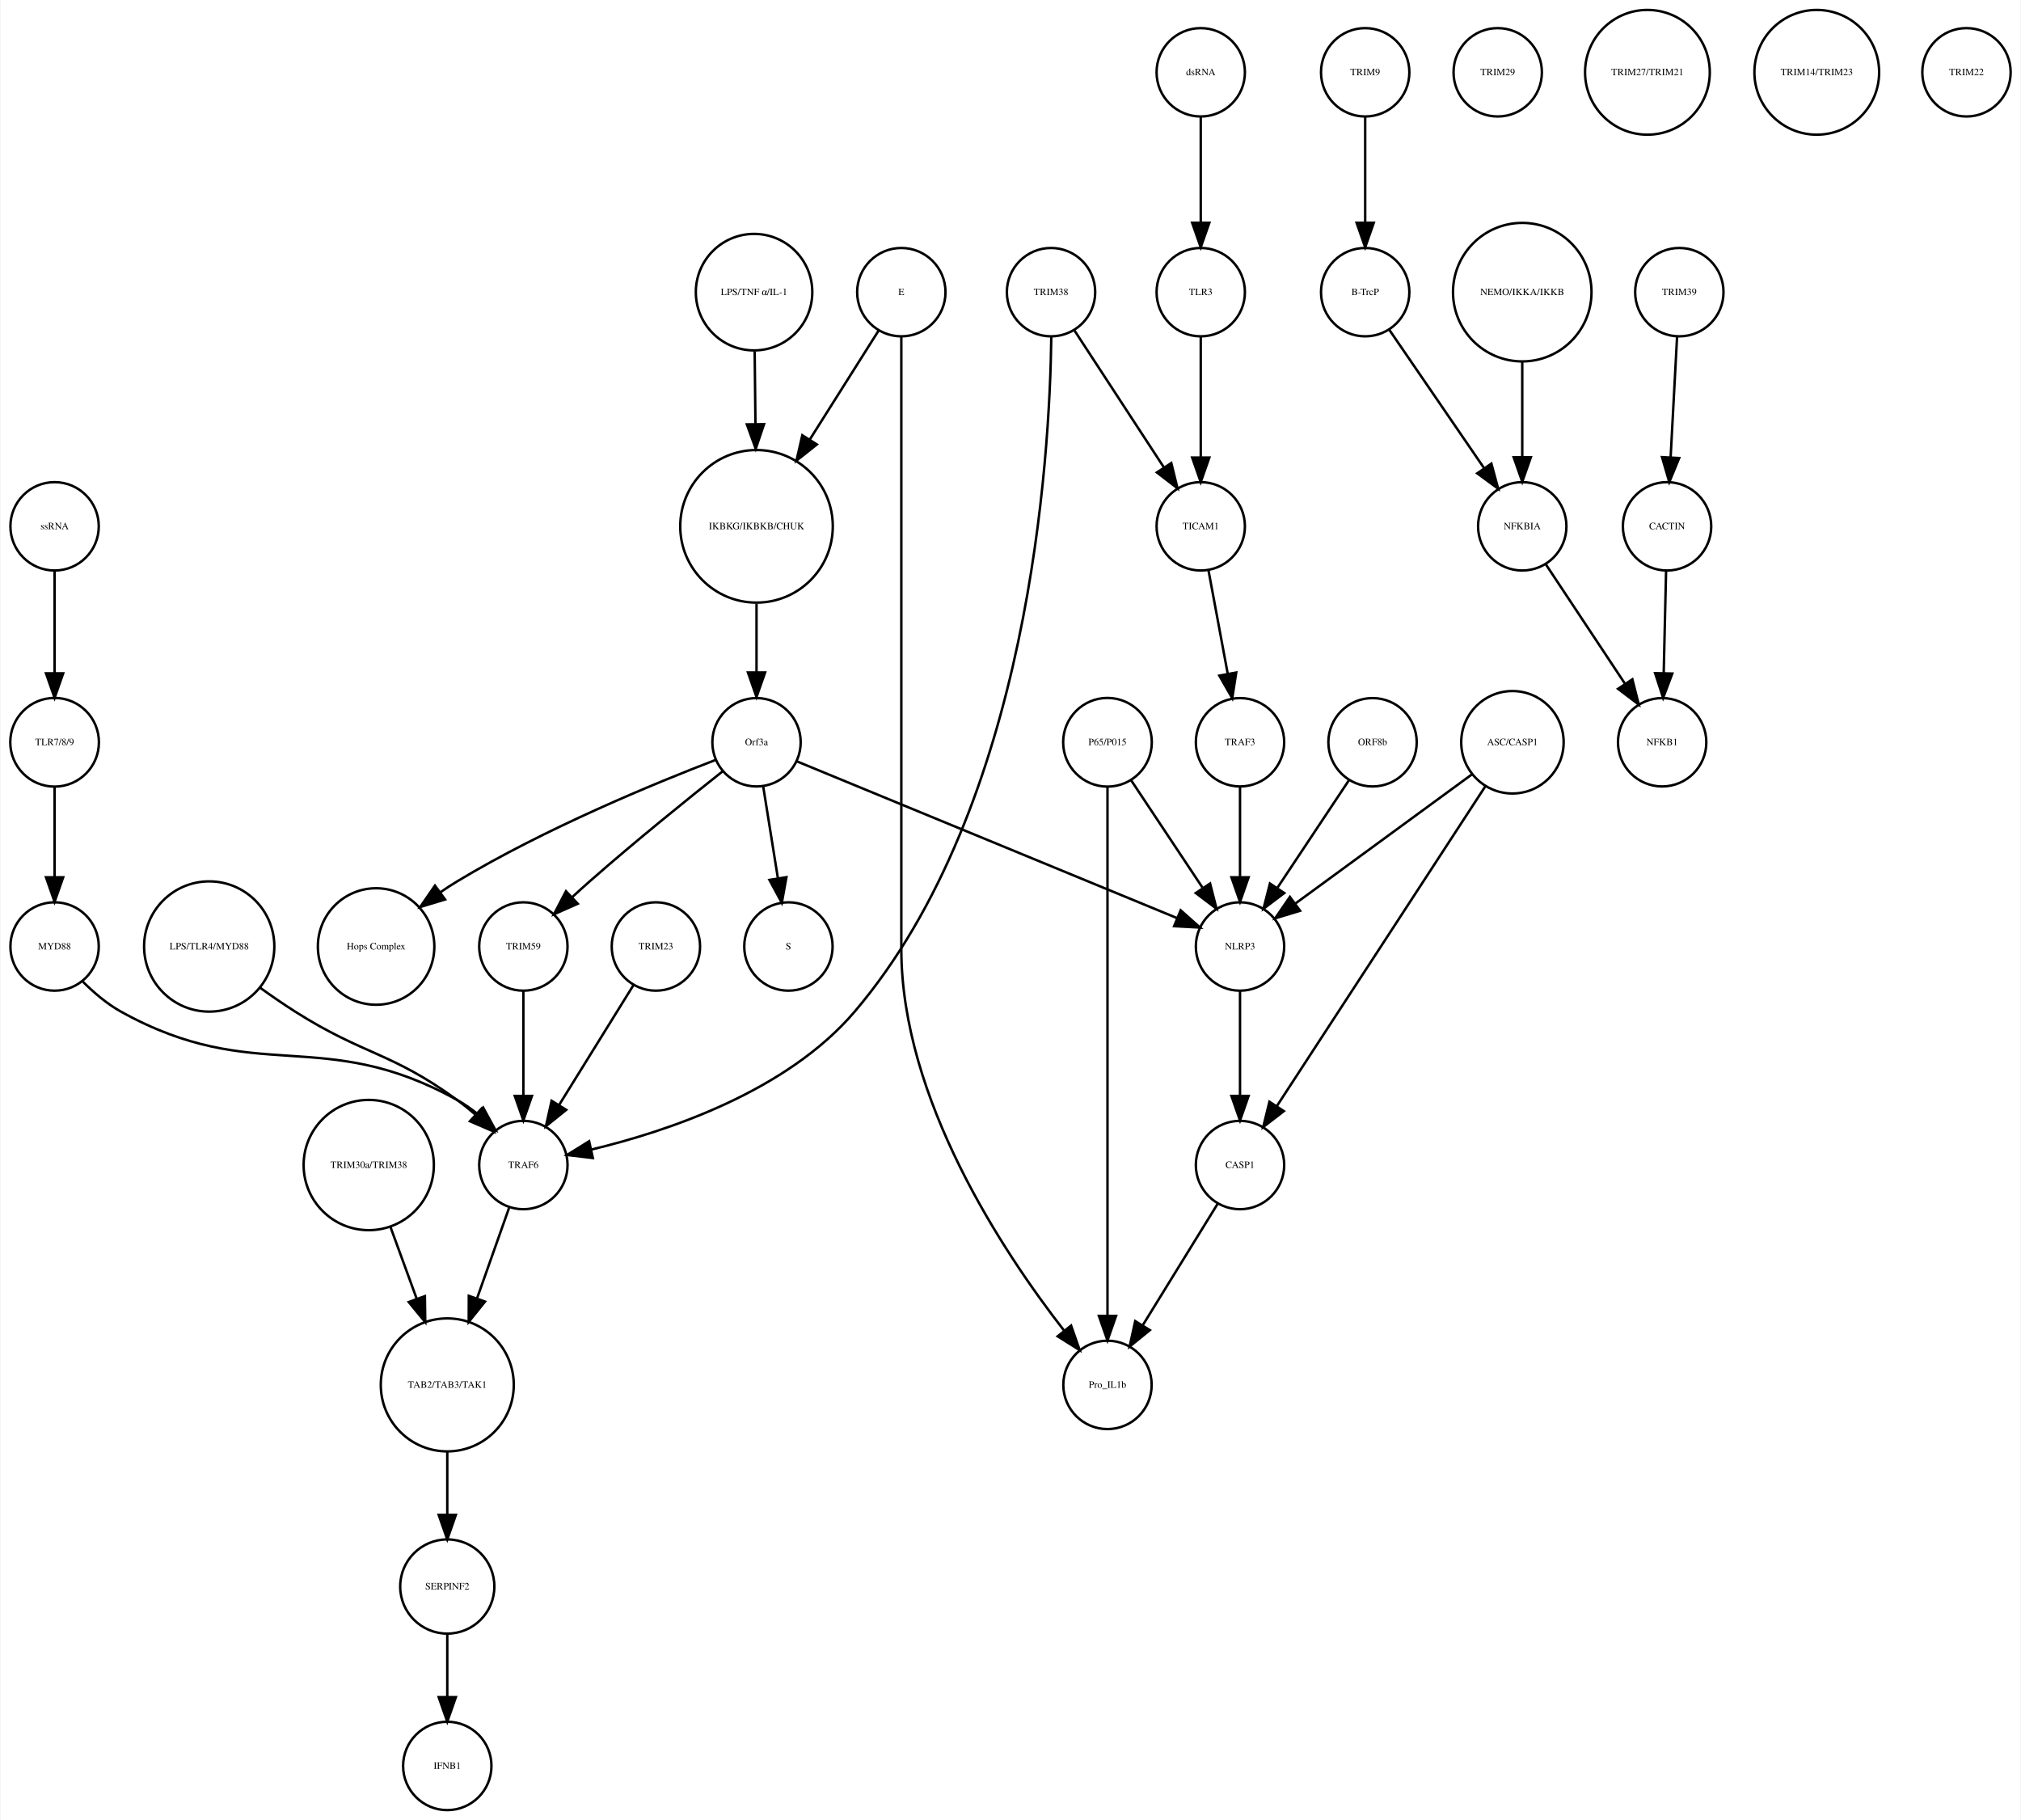
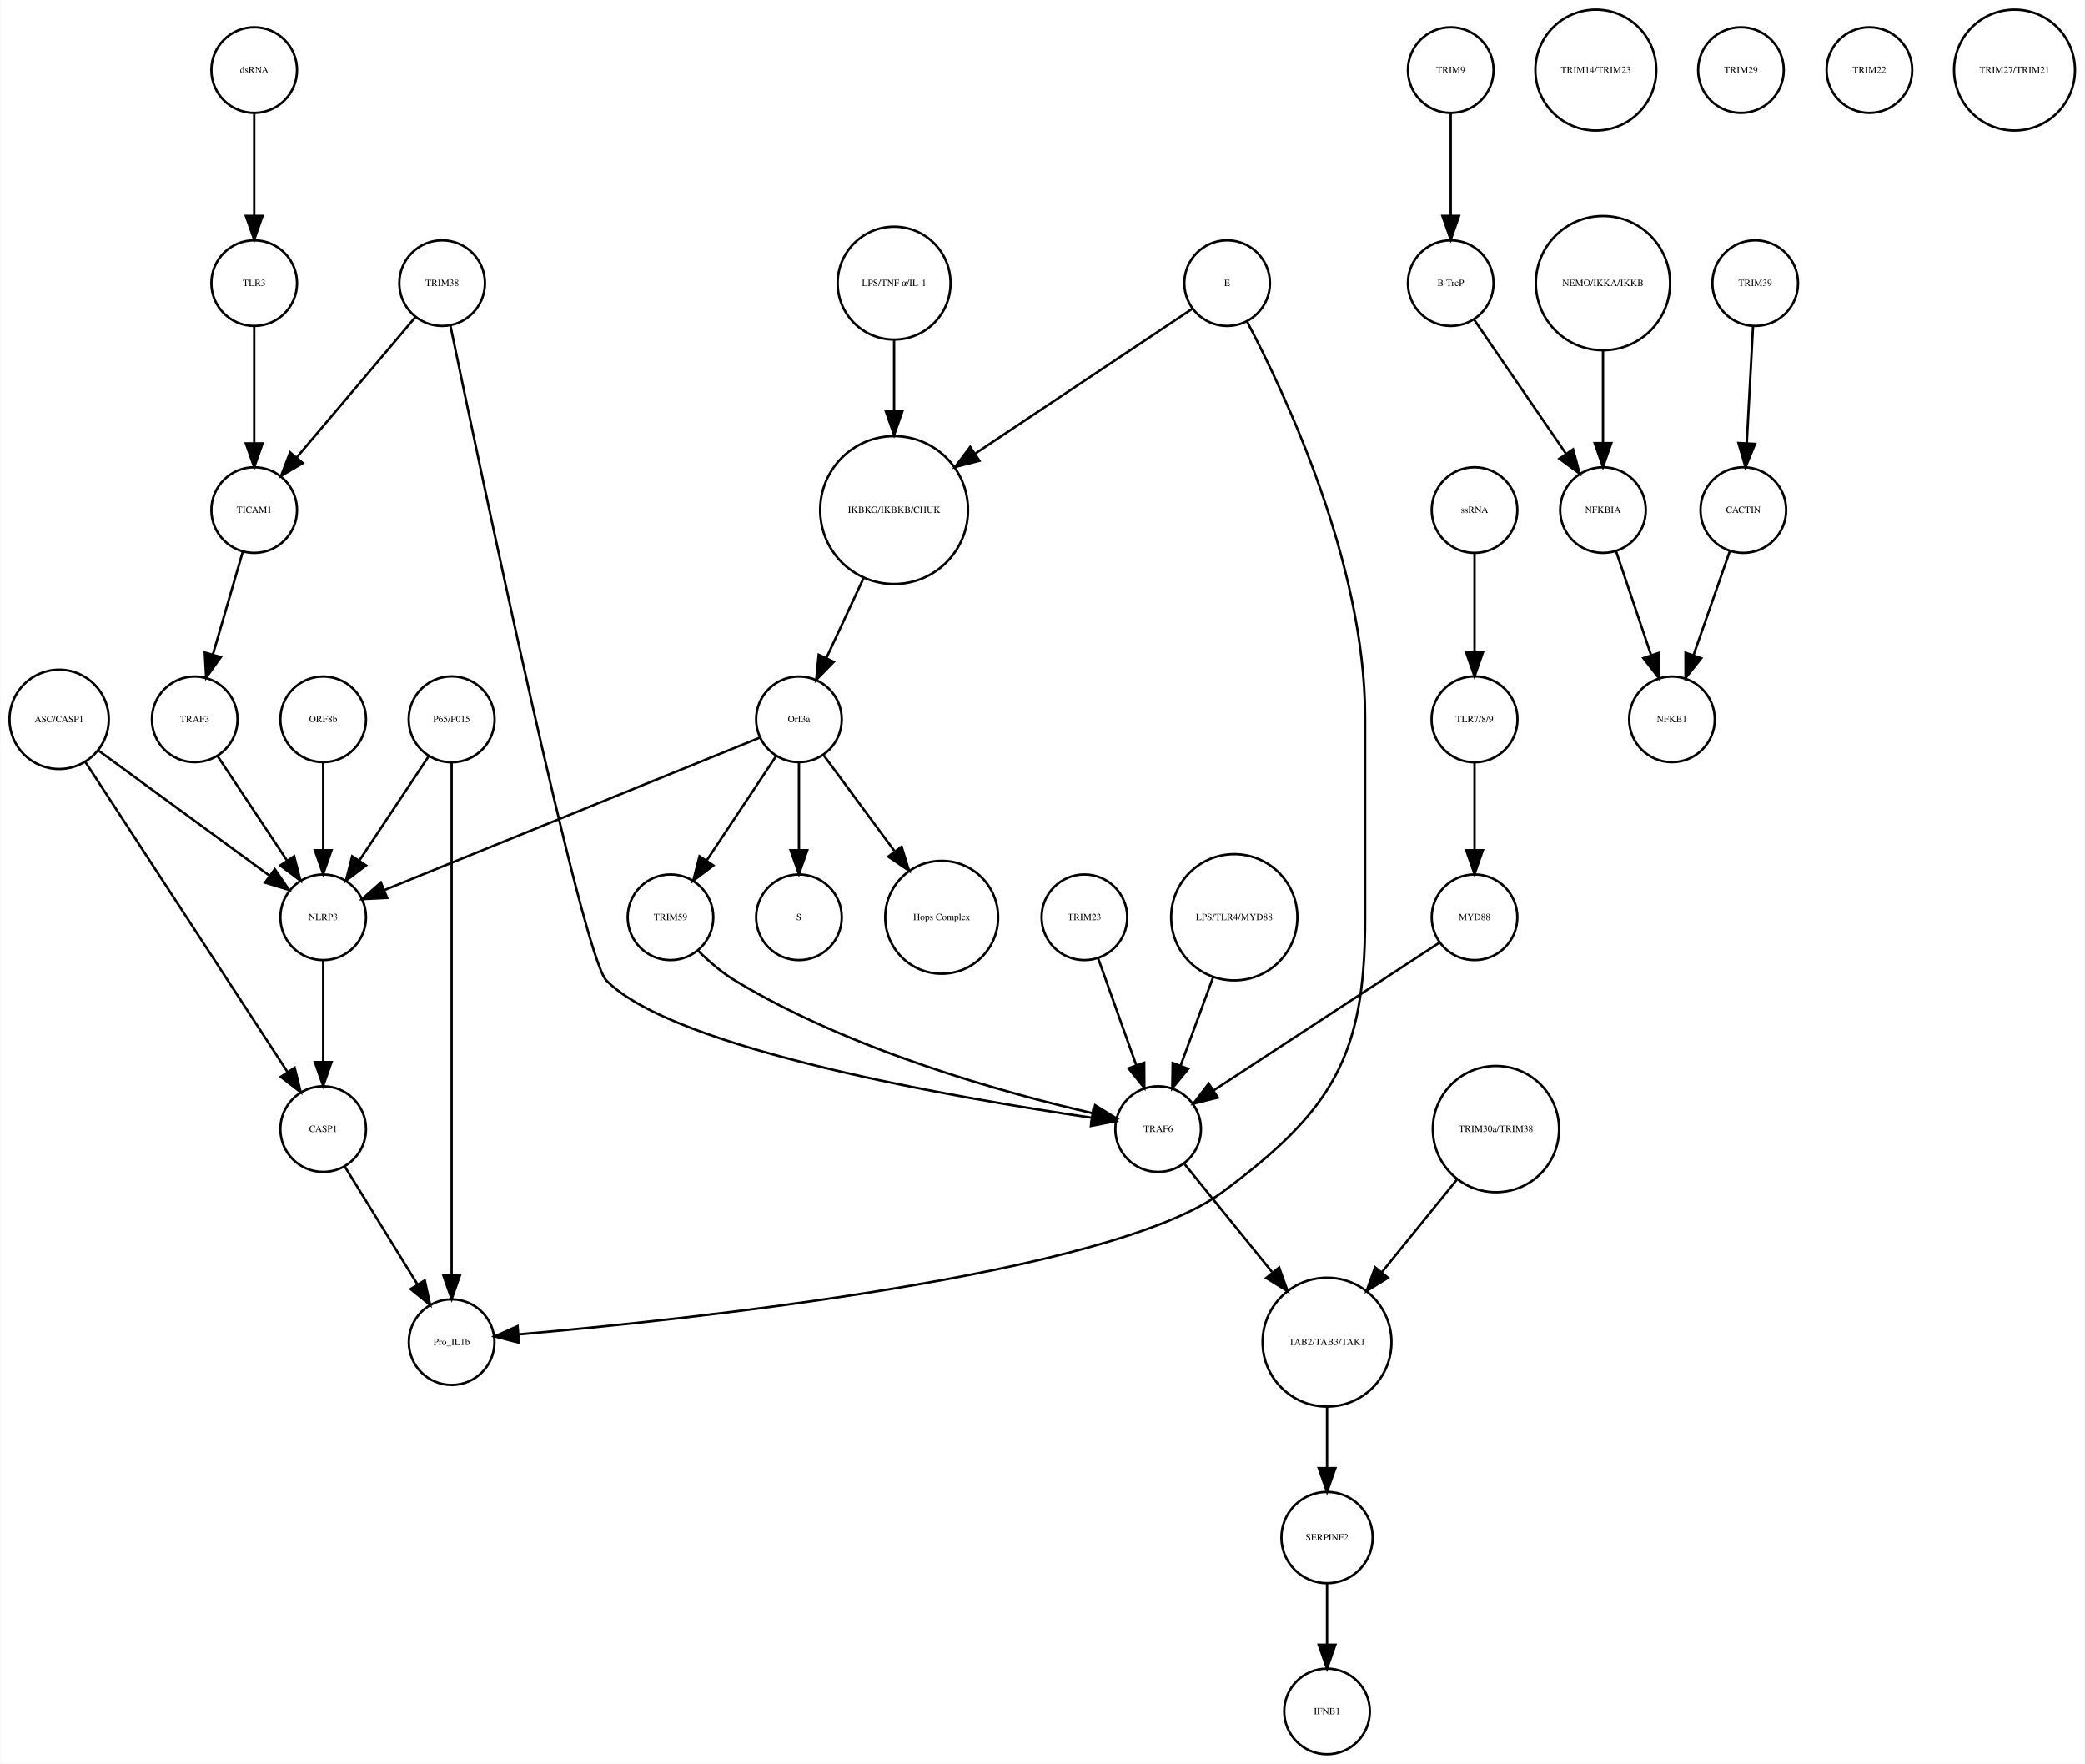
- <svg xmlns="http://www.w3.org/2000/svg" width="823pt" height="741pt" viewBox="0.00 0.00 823.03 741.41">
+ <svg xmlns="http://www.w3.org/2000/svg" width="876pt" height="741pt" viewBox="0.00 0.00 876.14 741.41">
  <g id="graph0" class="graph" transform="scale(1 1) rotate(0) translate(4 737.415)">
-     <polygon fill="white" stroke="none" points="-4,4 -4,-737.415 819.031,-737.415 819.031,4 -4,4" />
+     <polygon fill="white" stroke="none" points="-4,4 -4,-737.415 872.139,-737.415 872.139,4 -4,4" />
    <g id="node1" class="node">
-       <ellipse fill="none" stroke="black" cx="304.031" cy="-522.999" rx="31.08" ry="31.08" />
-       <text text-anchor="middle" x="304.031" y="-521.799" font-family="Times,serif" font-size="4.00">IKBKG/IKBKB/CHUK</text>
+       <ellipse fill="none" stroke="black" cx="371.683" cy="-522.999" rx="31.08" ry="31.08" />
+       <text text-anchor="middle" x="371.683" y="-521.799" font-family="Times,serif" font-size="4.00">IKBKG/IKBKB/CHUK</text>
    </g>
    <g id="node2" class="node">
-       <ellipse fill="none" stroke="black" cx="304.031" cy="-435.026" rx="18" ry="18" />
-       <text text-anchor="middle" x="304.031" y="-433.826" font-family="Times,serif" font-size="4.00">Orf3a</text>
+       <ellipse fill="none" stroke="black" cx="331.683" cy="-435.026" rx="18" ry="18" />
+       <text text-anchor="middle" x="331.683" y="-433.826" font-family="Times,serif" font-size="4.00">Orf3a</text>
    </g>
    <g id="edge1" class="edge">
-       <path fill="none" stroke="black" d="M304.031,-491.446C304.031,-482.388 304.031,-472.523 304.031,-463.661" />
-       <polygon fill="black" stroke="black" points="307.531,-463.469 304.031,-453.469 300.531,-463.469 307.531,-463.469" />
+       <path fill="none" stroke="black" d="M358.806,-494.323C353.822,-483.61 348.158,-471.437 343.3,-460.996" />
+       <polygon fill="black" stroke="black" points="346.33,-459.21 338.938,-451.62 339.983,-462.163 346.33,-459.21" />
    </g>
    <g id="node3" class="node">
-       <ellipse fill="none" stroke="black" cx="317.031" cy="-351.827" rx="18" ry="18" />
-       <text text-anchor="middle" x="317.031" y="-350.627" font-family="Times,serif" font-size="4.00">S</text>
+       <ellipse fill="none" stroke="black" cx="331.683" cy="-351.827" rx="18" ry="18" />
+       <text text-anchor="middle" x="331.683" y="-350.627" font-family="Times,serif" font-size="4.00">S</text>
    </g>
    <g id="edge2" class="edge">
-       <path fill="none" stroke="black" d="M306.725,-417.202C308.45,-406.423 310.729,-392.193 312.704,-379.853" />
-       <polygon fill="black" stroke="black" points="316.216,-380.058 314.341,-369.63 309.304,-378.951 316.216,-380.058" />
+       <path fill="none" stroke="black" d="M331.683,-416.806C331.683,-406.148 331.683,-392.23 331.683,-380.097" />
+       <polygon fill="black" stroke="black" points="335.183,-380.022 331.683,-370.022 328.183,-380.022 335.183,-380.022" />
    </g>
    <g id="node9" class="node">
-       <ellipse fill="none" stroke="black" cx="149.031" cy="-351.827" rx="23.73" ry="23.73" />
-       <text text-anchor="middle" x="149.031" y="-350.627" font-family="Times,serif" font-size="4.00">Hops Complex</text>
+       <ellipse fill="none" stroke="black" cx="391.683" cy="-351.827" rx="23.73" ry="23.73" />
+       <text text-anchor="middle" x="391.683" y="-350.627" font-family="Times,serif" font-size="4.00">Hops Complex</text>
    </g>
    <g id="edge3" class="edge">
-       <path fill="none" stroke="black" d="M287.242,-427.79C263.14,-418.525 217.708,-399.884 182.031,-378.343 179.807,-377.001 177.558,-375.533 175.335,-374.002" />
-       <polygon fill="black" stroke="black" points="177.137,-370.984 166.997,-367.913 173.009,-376.637 177.137,-370.984" />
+       <path fill="none" stroke="black" d="M342.134,-419.882C350.287,-408.85 361.85,-393.2 371.756,-379.794" />
+       <polygon fill="black" stroke="black" points="374.846,-381.502 377.974,-371.379 369.216,-377.342 374.846,-381.502" />
+     </g>
+     <g id="node13" class="node">
+       <ellipse fill="none" stroke="black" cx="131.683" cy="-351.827" rx="18" ry="18" />
+       <text text-anchor="middle" x="131.683" y="-350.627" font-family="Times,serif" font-size="4.00">NLRP3</text>
+     </g>
+     <g id="edge5" class="edge">
+       <path fill="none" stroke="black" d="M315.316,-427.381C280.583,-413.28 199.266,-380.265 157.478,-363.3" />
+       <polygon fill="black" stroke="black" points="158.577,-359.969 147.995,-359.45 155.944,-366.455 158.577,-359.969" />
+     </g>
+     <g id="node28" class="node">
+       <ellipse fill="none" stroke="black" cx="277.683" cy="-351.827" rx="18" ry="18" />
+       <text text-anchor="middle" x="277.683" y="-350.627" font-family="Times,serif" font-size="4.00">TRIM59</text>
+     </g>
+     <g id="edge4" class="edge">
+       <path fill="none" stroke="black" d="M322.029,-419.51C313.966,-407.385 302.324,-389.88 292.992,-375.847" />
+       <polygon fill="black" stroke="black" points="295.705,-373.607 287.253,-367.218 289.877,-377.483 295.705,-373.607" />
+     </g>
+     <g id="node4" class="node">
+       <ellipse fill="none" stroke="black" cx="605.683" cy="-707.959" rx="18" ry="18" />
+       <text text-anchor="middle" x="605.683" y="-706.759" font-family="Times,serif" font-size="4.00">TRIM9</text>
+     </g>
+     <g id="node5" class="node">
+       <ellipse fill="none" stroke="black" cx="605.683" cy="-618.396" rx="18" ry="18" />
+       <text text-anchor="middle" x="605.683" y="-617.196" font-family="Times,serif" font-size="4.00">B-TrcP</text>
+     </g>
+     <g id="edge6" class="edge">
+       <path fill="none" stroke="black" d="M605.683,-689.659C605.683,-677.426 605.683,-660.775 605.683,-646.753" />
+       <polygon fill="black" stroke="black" points="609.183,-646.659 605.683,-636.659 602.183,-646.659 609.183,-646.659" />
+     </g>
+     <g id="node11" class="node">
+       <ellipse fill="none" stroke="black" cx="669.683" cy="-522.999" rx="18" ry="18" />
+       <text text-anchor="middle" x="669.683" y="-521.799" font-family="Times,serif" font-size="4.00">NFKBIA</text>
+     </g>
+     <g id="edge7" class="edge">
+       <path fill="none" stroke="black" d="M615.403,-603.211C625.647,-588.262 641.937,-564.489 654.002,-546.883" />
+       <polygon fill="black" stroke="black" points="657.106,-548.545 659.871,-538.317 651.331,-544.588 657.106,-548.545" />
+     </g>
+     <g id="node6" class="node">
+       <ellipse fill="none" stroke="black" cx="733.683" cy="-618.396" rx="18" ry="18" />
+       <text text-anchor="middle" x="733.683" y="-617.196" font-family="Times,serif" font-size="4.00">TRIM39</text>
+     </g>
+     <g id="node7" class="node">
+       <ellipse fill="none" stroke="black" cx="728.683" cy="-522.999" rx="18" ry="18" />
+       <text text-anchor="middle" x="728.683" y="-521.799" font-family="Times,serif" font-size="4.00">CACTIN</text>
+     </g>
+     <g id="edge8" class="edge">
+       <path fill="none" stroke="black" d="M732.766,-600.265C732.033,-586.573 730.991,-567.12 730.144,-551.288" />
+       <polygon fill="black" stroke="black" points="733.624,-550.819 729.594,-541.021 726.634,-551.193 733.624,-550.819" />
+     </g>
+     <g id="node8" class="node">
+       <ellipse fill="none" stroke="black" cx="698.683" cy="-435.026" rx="18" ry="18" />
+       <text text-anchor="middle" x="698.683" y="-433.826" font-family="Times,serif" font-size="4.00">NFKB1</text>
+     </g>
+     <g id="edge9" class="edge">
+       <path fill="none" stroke="black" d="M723.04,-505.828C718.751,-493.538 712.764,-476.378 707.798,-462.149" />
+       <polygon fill="black" stroke="black" points="711.002,-460.705 704.402,-452.417 704.392,-463.012 711.002,-460.705" />
+     </g>
+     <g id="node10" class="node">
+       <ellipse fill="none" stroke="black" cx="624.683" cy="-262.794" rx="26.533" ry="26.533" />
+       <text text-anchor="middle" x="624.683" y="-261.594" font-family="Times,serif" font-size="4.00">TRIM30a/TRIM38</text>
+     </g>
+     <g id="node18" class="node">
+       <ellipse fill="none" stroke="black" cx="553.683" cy="-173.231" rx="27.094" ry="27.094" />
+       <text text-anchor="middle" x="553.683" y="-172.031" font-family="Times,serif" font-size="4.00">TAB2/TAB3/TAK1</text>
+     </g>
+     <g id="edge10" class="edge">
+       <path fill="none" stroke="black" d="M608.216,-241.485C598.874,-229.964 587.035,-215.363 576.777,-202.713" />
+       <polygon fill="black" stroke="black" points="579.324,-200.296 570.307,-194.733 573.886,-204.705 579.324,-200.296" />
+     </g>
+     <g id="edge11" class="edge">
+       <path fill="none" stroke="black" d="M675.138,-505.828C679.283,-493.538 685.071,-476.378 689.871,-462.149" />
+       <polygon fill="black" stroke="black" points="693.274,-463.011 693.154,-452.417 686.641,-460.774 693.274,-463.011" />
+     </g>
+     <g id="node12" class="node">
+       <ellipse fill="none" stroke="black" cx="131.683" cy="-435.026" rx="18" ry="18" />
+       <text text-anchor="middle" x="131.683" y="-433.826" font-family="Times,serif" font-size="4.00">ORF8b</text>
+     </g>
+     <g id="edge12" class="edge">
+       <path fill="none" stroke="black" d="M131.683,-416.806C131.683,-406.148 131.683,-392.23 131.683,-380.097" />
+       <polygon fill="black" stroke="black" points="135.183,-380.022 131.683,-370.022 128.183,-380.022 135.183,-380.022" />
+     </g>
+     <g id="node24" class="node">
+       <ellipse fill="none" stroke="black" cx="131.683" cy="-262.794" rx="18" ry="18" />
+       <text text-anchor="middle" x="131.683" y="-261.594" font-family="Times,serif" font-size="4.00">CASP1</text>
+     </g>
+     <g id="edge13" class="edge">
+       <path fill="none" stroke="black" d="M131.683,-333.632C131.683,-321.473 131.683,-304.923 131.683,-290.986" />
+       <polygon fill="black" stroke="black" points="135.183,-290.953 131.683,-280.953 128.183,-290.953 135.183,-290.953" />
+     </g>
+     <g id="node14" class="node">
+       <ellipse fill="none" stroke="black" cx="371.683" cy="-618.396" rx="23.73" ry="23.73" />
+       <text text-anchor="middle" x="371.683" y="-617.196" font-family="Times,serif" font-size="4.00">LPS/TNF α/IL-1</text>
+     </g>
+     <g id="edge14" class="edge">
+       <path fill="none" stroke="black" d="M371.683,-594.309C371.683,-585.408 371.683,-574.955 371.683,-564.87" />
+       <polygon fill="black" stroke="black" points="375.183,-564.574 371.683,-554.574 368.183,-564.574 375.183,-564.574" />
+     </g>
+     <g id="node15" class="node">
+       <ellipse fill="none" stroke="black" cx="77.683" cy="-435.026" rx="18" ry="18" />
+       <text text-anchor="middle" x="77.683" y="-433.826" font-family="Times,serif" font-size="4.00">TRAF3</text>
+     </g>
+     <g id="edge15" class="edge">
+       <path fill="none" stroke="black" d="M87.337,-419.51C95.4,-407.385 107.042,-389.88 116.374,-375.847" />
+       <polygon fill="black" stroke="black" points="119.489,-377.483 122.112,-367.218 113.66,-373.607 119.489,-377.483" />
+     </g>
+     <g id="node16" class="node">
+       <ellipse fill="none" stroke="black" cx="451.683" cy="-351.827" rx="18" ry="18" />
+       <text text-anchor="middle" x="451.683" y="-350.627" font-family="Times,serif" font-size="4.00">TRIM23</text>
+     </g>
+     <g id="node25" class="node">
+       <ellipse fill="none" stroke="black" cx="482.683" cy="-262.794" rx="18" ry="18" />
+       <text text-anchor="middle" x="482.683" y="-261.594" font-family="Times,serif" font-size="4.00">TRAF6</text>
+     </g>
+     <g id="edge16" class="edge">
+       <path fill="none" stroke="black" d="M457.514,-334.457C462.017,-321.814 468.333,-304.082 473.511,-289.544" />
+       <polygon fill="black" stroke="black" points="476.82,-290.685 476.878,-280.091 470.226,-288.337 476.82,-290.685" />
+     </g>
+     <g id="node17" class="node">
+       <ellipse fill="none" stroke="black" cx="666.683" cy="-707.959" rx="25.412" ry="25.412" />
+       <text text-anchor="middle" x="666.683" y="-706.759" font-family="Times,serif" font-size="4.00">TRIM14/TRIM23</text>
+     </g>
+     <g id="node36" class="node">
+       <ellipse fill="none" stroke="black" cx="553.683" cy="-91.092" rx="19.184" ry="19.184" />
+       <text text-anchor="middle" x="553.683" y="-89.892" font-family="Times,serif" font-size="4.00">SERPINF2</text>
+     </g>
+     <g id="edge17" class="edge">
+       <path fill="none" stroke="black" d="M553.683,-145.99C553.683,-137.774 553.683,-128.673 553.683,-120.325" />
+       <polygon fill="black" stroke="black" points="557.183,-120.277 553.683,-110.277 550.183,-120.277 557.183,-120.277" />
+     </g>
+     <g id="node19" class="node">
+       <ellipse fill="none" stroke="black" cx="615.683" cy="-351.827" rx="18" ry="18" />
+       <text text-anchor="middle" x="615.683" y="-350.627" font-family="Times,serif" font-size="4.00">MYD88</text>
+     </g>
+     <g id="edge18" class="edge">
+       <path fill="none" stroke="black" d="M600.941,-341.18C577.973,-326.15 533.444,-297.011 506.063,-279.094" />
+       <polygon fill="black" stroke="black" points="507.775,-276.031 497.49,-273.484 503.942,-281.888 507.775,-276.031" />
+     </g>
+     <g id="node20" class="node">
+       <ellipse fill="none" stroke="black" cx="511.683" cy="-618.396" rx="18" ry="18" />
+       <text text-anchor="middle" x="511.683" y="-617.196" font-family="Times,serif" font-size="4.00">E</text>
+     </g>
+     <g id="edge20" class="edge">
+       <path fill="none" stroke="black" d="M496.965,-607.577C475.524,-593.273 435.086,-566.296 405.943,-546.854" />
+       <polygon fill="black" stroke="black" points="407.555,-543.723 397.294,-541.085 403.671,-549.546 407.555,-543.723" />
+     </g>
+     <g id="node23" class="node">
+       <ellipse fill="none" stroke="black" cx="185.683" cy="-173.231" rx="18" ry="18" />
+       <text text-anchor="middle" x="185.683" y="-172.031" font-family="Times,serif" font-size="4.00">Pro_IL1b</text>
+     </g>
+     <g id="edge19" class="edge">
+       <path fill="none" stroke="black" d="M519.993,-602.39C536.03,-571.981 569.683,-500.491 569.683,-436.026 569.683,-436.026 569.683,-436.026 569.683,-350.827 569.683,-293.355 555.824,-270.542 509.683,-236.277 462.655,-201.354 283.915,-182.626 213.978,-176.509" />
+       <polygon fill="black" stroke="black" points="213.986,-172.998 203.725,-175.636 213.391,-179.972 213.986,-172.998" />
+     </g>
+     <g id="node21" class="node">
+       <ellipse fill="none" stroke="black" cx="181.683" cy="-618.396" rx="18" ry="18" />
+       <text text-anchor="middle" x="181.683" y="-617.196" font-family="Times,serif" font-size="4.00">TRIM38</text>
+     </g>
+     <g id="edge21" class="edge">
+       <path fill="none" stroke="black" d="M185.138,-600.672C197.707,-540.139 240.78,-335.486 250.683,-325.31 279.086,-296.124 399.373,-275.644 454.668,-267.59" />
+       <polygon fill="black" stroke="black" points="455.407,-271.02 464.814,-266.146 454.421,-264.09 455.407,-271.02" />
+     </g>
+     <g id="node32" class="node">
+       <ellipse fill="none" stroke="black" cx="102.683" cy="-522.999" rx="18" ry="18" />
+       <text text-anchor="middle" x="102.683" y="-521.799" font-family="Times,serif" font-size="4.00">TICAM1</text>
+     </g>
+     <g id="edge22" class="edge">
+       <path fill="none" stroke="black" d="M170.364,-604.014C157.341,-588.617 135.789,-563.138 120.508,-545.072" />
+       <polygon fill="black" stroke="black" points="123.111,-542.73 113.981,-537.355 117.767,-547.251 123.111,-542.73" />
+     </g>
+     <g id="node22" class="node">
+       <ellipse fill="none" stroke="black" cx="669.683" cy="-618.396" rx="28.215" ry="28.215" />
+       <text text-anchor="middle" x="669.683" y="-617.196" font-family="Times,serif" font-size="4.00">NEMO/IKKA/IKKB</text>
+     </g>
+     <g id="edge23" class="edge">
+       <path fill="none" stroke="black" d="M669.683,-590.13C669.683,-577.887 669.683,-563.475 669.683,-551.235" />
+       <polygon fill="black" stroke="black" points="673.183,-551.147 669.683,-541.147 666.183,-551.147 673.183,-551.147" />
+     </g>
+     <g id="edge24" class="edge">
+       <path fill="none" stroke="black" d="M140.843,-246.94C149.194,-233.398 161.667,-213.174 171.339,-197.49" />
+       <polygon fill="black" stroke="black" points="174.388,-199.214 176.658,-188.865 168.43,-195.54 174.388,-199.214" />
+     </g>
+     <g id="edge25" class="edge">
+       <path fill="none" stroke="black" d="M493.777,-248.112C503.583,-236.018 518.205,-217.985 530.548,-202.762" />
+       <polygon fill="black" stroke="black" points="533.547,-204.622 537.126,-194.65 528.109,-200.213 533.547,-204.622" />
+     </g>
+     <g id="node26" class="node">
+       <ellipse fill="none" stroke="black" cx="727.683" cy="-707.959" rx="18" ry="18" />
+       <text text-anchor="middle" x="727.683" y="-706.759" font-family="Times,serif" font-size="4.00">TRIM29</text>
    </g>
    <g id="node27" class="node">
-       <ellipse fill="none" stroke="black" cx="209.031" cy="-351.827" rx="18" ry="18" />
-       <text text-anchor="middle" x="209.031" y="-350.627" font-family="Times,serif" font-size="4.00">TRIM59</text>
-     </g>
-     <g id="edge5" class="edge">
-       <path fill="none" stroke="black" d="M290.248,-423.212C276.34,-412.191 254.359,-394.472 236.031,-378.343 233.762,-376.346 231.418,-374.225 229.103,-372.092" />
-       <polygon fill="black" stroke="black" points="231.185,-369.246 221.496,-364.958 226.397,-374.352 231.185,-369.246" />
+       <ellipse fill="none" stroke="black" cx="615.683" cy="-435.026" rx="18.062" ry="18.062" />
+       <text text-anchor="middle" x="615.683" y="-433.826" font-family="Times,serif" font-size="4.00">TLR7/8/9</text>
+     </g>
+     <g id="edge26" class="edge">
+       <path fill="none" stroke="black" d="M615.683,-416.806C615.683,-406.148 615.683,-392.23 615.683,-380.097" />
+       <polygon fill="black" stroke="black" points="619.183,-380.022 615.683,-370.022 612.183,-380.022 619.183,-380.022" />
+     </g>
+     <g id="edge27" class="edge">
+       <path fill="none" stroke="black" d="M289.132,-337.937C293.628,-333.464 299.057,-328.721 304.683,-325.31 353.671,-295.615 418.979,-277.752 455.323,-269.435" />
+       <polygon fill="black" stroke="black" points="456.189,-272.828 465.195,-267.249 454.675,-265.994 456.189,-272.828" />
    </g>
    <g id="node29" class="node">
-       <ellipse fill="none" stroke="black" cx="501.031" cy="-351.827" rx="18" ry="18" />
-       <text text-anchor="middle" x="501.031" y="-350.627" font-family="Times,serif" font-size="4.00">NLRP3</text>
-     </g>
-     <g id="edge4" class="edge">
-       <path fill="none" stroke="black" d="M320.488,-427.243C354.832,-413.087 434.342,-380.315 475.427,-363.38" />
-       <polygon fill="black" stroke="black" points="476.848,-366.581 484.759,-359.534 474.18,-360.109 476.848,-366.581" />
-     </g>
-     <g id="node4" class="node">
-       <ellipse fill="none" stroke="black" cx="552.031" cy="-707.959" rx="18" ry="18" />
-       <text text-anchor="middle" x="552.031" y="-706.759" font-family="Times,serif" font-size="4.00">TRIM9</text>
-     </g>
-     <g id="node5" class="node">
-       <ellipse fill="none" stroke="black" cx="552.031" cy="-618.396" rx="18" ry="18" />
-       <text text-anchor="middle" x="552.031" y="-617.196" font-family="Times,serif" font-size="4.00">B-TrcP</text>
-     </g>
-     <g id="edge6" class="edge">
-       <path fill="none" stroke="black" d="M552.031,-689.659C552.031,-677.426 552.031,-660.775 552.031,-646.753" />
-       <polygon fill="black" stroke="black" points="555.531,-646.659 552.031,-636.659 548.531,-646.659 555.531,-646.659" />
-     </g>
-     <g id="node24" class="node">
-       <ellipse fill="none" stroke="black" cx="616.031" cy="-522.999" rx="18" ry="18" />
-       <text text-anchor="middle" x="616.031" y="-521.799" font-family="Times,serif" font-size="4.00">NFKBIA</text>
-     </g>
-     <g id="edge7" class="edge">
-       <path fill="none" stroke="black" d="M561.751,-603.211C571.995,-588.262 588.285,-564.489 600.35,-546.883" />
-       <polygon fill="black" stroke="black" points="603.454,-548.545 606.22,-538.317 597.68,-544.588 603.454,-548.545" />
-     </g>
-     <g id="node6" class="node">
-       <ellipse fill="none" stroke="black" cx="680.031" cy="-618.396" rx="18" ry="18" />
-       <text text-anchor="middle" x="680.031" y="-617.196" font-family="Times,serif" font-size="4.00">TRIM39</text>
-     </g>
-     <g id="node7" class="node">
-       <ellipse fill="none" stroke="black" cx="675.031" cy="-522.999" rx="18" ry="18" />
-       <text text-anchor="middle" x="675.031" y="-521.799" font-family="Times,serif" font-size="4.00">CACTIN</text>
-     </g>
-     <g id="edge8" class="edge">
-       <path fill="none" stroke="black" d="M679.114,-600.265C678.381,-586.573 677.34,-567.12 676.492,-551.288" />
-       <polygon fill="black" stroke="black" points="679.972,-550.819 675.942,-541.021 672.982,-551.193 679.972,-550.819" />
-     </g>
-     <g id="node8" class="node">
-       <ellipse fill="none" stroke="black" cx="673.031" cy="-435.026" rx="18" ry="18" />
-       <text text-anchor="middle" x="673.031" y="-433.826" font-family="Times,serif" font-size="4.00">NFKB1</text>
-     </g>
-     <g id="edge9" class="edge">
-       <path fill="none" stroke="black" d="M674.626,-504.601C674.351,-492.754 673.98,-476.83 673.666,-463.309" />
-       <polygon fill="black" stroke="black" points="677.16,-463.021 673.429,-453.105 670.162,-463.184 677.16,-463.021" />
-     </g>
-     <g id="node10" class="node">
-       <ellipse fill="none" stroke="black" cx="616.031" cy="-618.396" rx="28.215" ry="28.215" />
-       <text text-anchor="middle" x="616.031" y="-617.196" font-family="Times,serif" font-size="4.00">NEMO/IKKA/IKKB</text>
-     </g>
-     <g id="edge10" class="edge">
-       <path fill="none" stroke="black" d="M616.031,-590.13C616.031,-577.887 616.031,-563.475 616.031,-551.235" />
-       <polygon fill="black" stroke="black" points="619.531,-551.147 616.031,-541.147 612.531,-551.147 619.531,-551.147" />
-     </g>
-     <g id="node11" class="node">
-       <ellipse fill="none" stroke="black" cx="178.031" cy="-18" rx="18" ry="18" />
-       <text text-anchor="middle" x="178.031" y="-16.8" font-family="Times,serif" font-size="4.00">IFNB1</text>
-     </g>
-     <g id="node12" class="node">
-       <ellipse fill="none" stroke="black" cx="447.031" cy="-435.026" rx="18.062" ry="18.062" />
-       <text text-anchor="middle" x="447.031" y="-433.826" font-family="Times,serif" font-size="4.00">P65/P015</text>
-     </g>
-     <g id="edge11" class="edge">
-       <path fill="none" stroke="black" d="M456.685,-419.51C464.748,-407.385 476.39,-389.88 485.722,-375.847" />
-       <polygon fill="black" stroke="black" points="488.837,-377.483 491.461,-367.218 483.009,-373.607 488.837,-377.483" />
+       <ellipse fill="none" stroke="black" cx="781.683" cy="-707.959" rx="18" ry="18" />
+       <text text-anchor="middle" x="781.683" y="-706.759" font-family="Times,serif" font-size="4.00">TRIM22</text>
+     </g>
+     <g id="node30" class="node">
+       <ellipse fill="none" stroke="black" cx="553.683" cy="-18" rx="18" ry="18" />
+       <text text-anchor="middle" x="553.683" y="-16.8" font-family="Times,serif" font-size="4.00">IFNB1</text>
+     </g>
+     <g id="node31" class="node">
+       <ellipse fill="none" stroke="black" cx="842.683" cy="-707.959" rx="25.412" ry="25.412" />
+       <text text-anchor="middle" x="842.683" y="-706.759" font-family="Times,serif" font-size="4.00">TRIM27/TRIM21</text>
+     </g>
+     <g id="edge28" class="edge">
+       <path fill="none" stroke="black" d="M97.863,-505.422C94.3,-493.172 89.379,-476.249 85.289,-462.182" />
+       <polygon fill="black" stroke="black" points="88.641,-461.177 82.488,-452.552 81.92,-463.131 88.641,-461.177" />
+     </g>
+     <g id="node33" class="node">
+       <ellipse fill="none" stroke="black" cx="20.683" cy="-435.026" rx="20.867" ry="20.867" />
+       <text text-anchor="middle" x="20.683" y="-433.826" font-family="Times,serif" font-size="4.00">ASC/CASP1</text>
+     </g>
+     <g id="edge30" class="edge">
+       <path fill="none" stroke="black" d="M37.061,-422.045C56.142,-408.087 87.776,-384.946 109.161,-369.303" />
+       <polygon fill="black" stroke="black" points="111.352,-372.036 117.356,-363.307 107.219,-366.387 111.352,-372.036" />
+     </g>
+     <g id="edge29" class="edge">
+       <path fill="none" stroke="black" d="M31.528,-417.394C51.459,-386.828 93.943,-321.672 116.645,-286.856" />
+       <polygon fill="black" stroke="black" points="119.697,-288.584 122.227,-278.295 113.834,-284.76 119.697,-288.584" />
+     </g>
+     <g id="node34" class="node">
+       <ellipse fill="none" stroke="black" cx="102.683" cy="-707.959" rx="18" ry="18" />
+       <text text-anchor="middle" x="102.683" y="-706.759" font-family="Times,serif" font-size="4.00">dsRNA</text>
+     </g>
+     <g id="node35" class="node">
+       <ellipse fill="none" stroke="black" cx="102.683" cy="-618.396" rx="18" ry="18" />
+       <text text-anchor="middle" x="102.683" y="-617.196" font-family="Times,serif" font-size="4.00">TLR3</text>
+     </g>
+     <g id="edge31" class="edge">
+       <path fill="none" stroke="black" d="M102.683,-689.659C102.683,-677.426 102.683,-660.775 102.683,-646.753" />
+       <polygon fill="black" stroke="black" points="106.183,-646.659 102.683,-636.659 99.183,-646.659 106.183,-646.659" />
+     </g>
+     <g id="edge32" class="edge">
+       <path fill="none" stroke="black" d="M102.683,-600.265C102.683,-586.573 102.683,-567.12 102.683,-551.288" />
+       <polygon fill="black" stroke="black" points="106.183,-551.02 102.683,-541.021 99.183,-551.021 106.183,-551.02" />
+     </g>
+     <g id="edge33" class="edge">
+       <path fill="none" stroke="black" d="M553.683,-71.784C553.683,-64.031 553.683,-54.836 553.683,-46.309" />
+       <polygon fill="black" stroke="black" points="557.183,-46.025 553.683,-36.026 550.183,-46.026 557.183,-46.025" />
+     </g>
+     <g id="node37" class="node">
+       <ellipse fill="none" stroke="black" cx="615.683" cy="-522.999" rx="18" ry="18" />
+       <text text-anchor="middle" x="615.683" y="-521.799" font-family="Times,serif" font-size="4.00">ssRNA</text>
+     </g>
+     <g id="edge34" class="edge">
+       <path fill="none" stroke="black" d="M615.683,-504.601C615.683,-492.754 615.683,-476.83 615.683,-463.309" />
+       <polygon fill="black" stroke="black" points="619.183,-463.105 615.683,-453.105 612.183,-463.105 619.183,-463.105" />
+     </g>
+     <g id="node38" class="node">
+       <ellipse fill="none" stroke="black" cx="514.683" cy="-351.827" rx="26.533" ry="26.533" />
+       <text text-anchor="middle" x="514.683" y="-350.627" font-family="Times,serif" font-size="4.00">LPS/TLR4/MYD88</text>
+     </g>
+     <g id="edge35" class="edge">
+       <path fill="none" stroke="black" d="M505.769,-326.583C501.535,-315.068 496.472,-301.297 492.167,-289.59" />
+       <polygon fill="black" stroke="black" points="495.356,-288.119 488.62,-279.941 488.786,-290.535 495.356,-288.119" />
    </g>
    <g id="node39" class="node">
-       <ellipse fill="none" stroke="black" cx="447.031" cy="-173.231" rx="18" ry="18" />
-       <text text-anchor="middle" x="447.031" y="-172.031" font-family="Times,serif" font-size="4.00">Pro_IL1b</text>
-     </g>
-     <g id="edge12" class="edge">
-       <path fill="none" stroke="black" d="M447.031,-416.98C447.031,-372.941 447.031,-255.078 447.031,-201.461" />
-       <polygon fill="black" stroke="black" points="450.531,-201.339 447.031,-191.339 443.531,-201.339 450.531,-201.339" />
-     </g>
-     <g id="node13" class="node">
-       <ellipse fill="none" stroke="black" cx="424.031" cy="-618.396" rx="18" ry="18" />
-       <text text-anchor="middle" x="424.031" y="-617.196" font-family="Times,serif" font-size="4.00">TRIM38</text>
-     </g>
-     <g id="node15" class="node">
-       <ellipse fill="none" stroke="black" cx="485.031" cy="-522.999" rx="18" ry="18" />
-       <text text-anchor="middle" x="485.031" y="-521.799" font-family="Times,serif" font-size="4.00">TICAM1</text>
-     </g>
-     <g id="edge14" class="edge">
-       <path fill="none" stroke="black" d="M433.562,-602.802C443.321,-587.861 458.631,-564.42 470.019,-546.984" />
-       <polygon fill="black" stroke="black" points="473.029,-548.776 475.567,-538.489 467.168,-544.948 473.029,-548.776" />
-     </g>
-     <g id="node26" class="node">
-       <ellipse fill="none" stroke="black" cx="209.031" cy="-262.794" rx="18" ry="18" />
-       <text text-anchor="middle" x="209.031" y="-261.594" font-family="Times,serif" font-size="4.00">TRAF6</text>
-     </g>
-     <g id="edge13" class="edge">
-       <path fill="none" stroke="black" d="M424.139,-600.287C423.548,-551.392 415.435,-409.181 344.031,-325.31 316.251,-292.68 267.556,-276.48 236.867,-269.136" />
-       <polygon fill="black" stroke="black" points="237.349,-265.657 226.826,-266.895 235.824,-272.489 237.349,-265.657" />
-     </g>
-     <g id="node14" class="node">
-       <ellipse fill="none" stroke="black" cx="606.031" cy="-707.959" rx="18" ry="18" />
-       <text text-anchor="middle" x="606.031" y="-706.759" font-family="Times,serif" font-size="4.00">TRIM29</text>
-     </g>
-     <g id="node32" class="node">
-       <ellipse fill="none" stroke="black" cx="501.031" cy="-435.026" rx="18" ry="18" />
-       <text text-anchor="middle" x="501.031" y="-433.826" font-family="Times,serif" font-size="4.00">TRAF3</text>
-     </g>
-     <g id="edge15" class="edge">
-       <path fill="none" stroke="black" d="M488.192,-505.013C490.428,-493.003 493.47,-476.654 496.032,-462.887" />
-       <polygon fill="black" stroke="black" points="499.488,-463.448 497.877,-452.976 492.606,-462.167 499.488,-463.448" />
-     </g>
-     <g id="node16" class="node">
-       <ellipse fill="none" stroke="black" cx="363.031" cy="-618.396" rx="18" ry="18" />
-       <text text-anchor="middle" x="363.031" y="-617.196" font-family="Times,serif" font-size="4.00">E</text>
-     </g>
-     <g id="edge16" class="edge">
-       <path fill="none" stroke="black" d="M353.812,-602.802C346.335,-590.965 335.488,-573.795 325.826,-558.501" />
-       <polygon fill="black" stroke="black" points="328.609,-556.352 320.309,-549.767 322.691,-560.091 328.609,-556.352" />
-     </g>
-     <g id="edge17" class="edge">
-       <path fill="none" stroke="black" d="M363.031,-600.392C363.031,-568.275 363.031,-496.483 363.031,-436.026 363.031,-436.026 363.031,-436.026 363.031,-350.827 363.031,-289.692 404.592,-227.187 429.246,-195.487" />
-       <polygon fill="black" stroke="black" points="432.205,-197.39 435.703,-187.39 426.732,-193.026 432.205,-197.39" />
-     </g>
-     <g id="node17" class="node">
-       <ellipse fill="none" stroke="black" cx="485.031" cy="-618.396" rx="18" ry="18" />
-       <text text-anchor="middle" x="485.031" y="-617.196" font-family="Times,serif" font-size="4.00">TLR3</text>
-     </g>
-     <g id="edge18" class="edge">
-       <path fill="none" stroke="black" d="M485.031,-600.265C485.031,-586.573 485.031,-567.12 485.031,-551.288" />
-       <polygon fill="black" stroke="black" points="488.531,-551.02 485.031,-541.021 481.531,-551.021 488.531,-551.02" />
-     </g>
-     <g id="node18" class="node">
-       <ellipse fill="none" stroke="black" cx="501.031" cy="-262.794" rx="18" ry="18" />
-       <text text-anchor="middle" x="501.031" y="-261.594" font-family="Times,serif" font-size="4.00">CASP1</text>
-     </g>
-     <g id="edge19" class="edge">
-       <path fill="none" stroke="black" d="M491.871,-246.94C483.52,-233.398 471.047,-213.174 461.375,-197.49" />
-       <polygon fill="black" stroke="black" points="464.284,-195.54 456.056,-188.865 458.326,-199.214 464.284,-195.54" />
-     </g>
-     <g id="node19" class="node">
-       <ellipse fill="none" stroke="black" cx="178.031" cy="-173.231" rx="27.094" ry="27.094" />
-       <text text-anchor="middle" x="178.031" y="-172.031" font-family="Times,serif" font-size="4.00">TAB2/TAB3/TAK1</text>
-     </g>
-     <g id="node36" class="node">
-       <ellipse fill="none" stroke="black" cx="178.031" cy="-91.092" rx="19.184" ry="19.184" />
-       <text text-anchor="middle" x="178.031" y="-89.892" font-family="Times,serif" font-size="4.00">SERPINF2</text>
-     </g>
-     <g id="edge20" class="edge">
-       <path fill="none" stroke="black" d="M178.031,-145.99C178.031,-137.774 178.031,-128.673 178.031,-120.325" />
-       <polygon fill="black" stroke="black" points="181.531,-120.277 178.031,-110.277 174.531,-120.277 181.531,-120.277" />
-     </g>
-     <g id="node20" class="node">
-       <ellipse fill="none" stroke="black" cx="485.031" cy="-707.959" rx="18" ry="18" />
-       <text text-anchor="middle" x="485.031" y="-706.759" font-family="Times,serif" font-size="4.00">dsRNA</text>
-     </g>
-     <g id="edge21" class="edge">
-       <path fill="none" stroke="black" d="M485.031,-689.659C485.031,-677.426 485.031,-660.775 485.031,-646.753" />
-       <polygon fill="black" stroke="black" points="488.531,-646.659 485.031,-636.659 481.531,-646.659 488.531,-646.659" />
-     </g>
-     <g id="node21" class="node">
-       <ellipse fill="none" stroke="black" cx="81.031" cy="-351.827" rx="26.533" ry="26.533" />
-       <text text-anchor="middle" x="81.031" y="-350.627" font-family="Times,serif" font-size="4.00">LPS/TLR4/MYD88</text>
-     </g>
-     <g id="edge22" class="edge">
-       <path fill="none" stroke="black" d="M101.821,-334.989C106.423,-331.677 111.33,-328.288 116.031,-325.31 144.258,-307.43 154.998,-308.948 182.031,-289.31 184.477,-287.534 186.933,-285.552 189.312,-283.5" />
-       <polygon fill="black" stroke="black" points="191.99,-285.792 196.985,-276.449 187.254,-280.638 191.99,-285.792" />
-     </g>
-     <g id="node22" class="node">
-       <ellipse fill="none" stroke="black" cx="18.031" cy="-435.026" rx="18.062" ry="18.062" />
-       <text text-anchor="middle" x="18.031" y="-433.826" font-family="Times,serif" font-size="4.00">TLR7/8/9</text>
-     </g>
-     <g id="node30" class="node">
-       <ellipse fill="none" stroke="black" cx="18.031" cy="-351.827" rx="18" ry="18" />
-       <text text-anchor="middle" x="18.031" y="-350.627" font-family="Times,serif" font-size="4.00">MYD88</text>
-     </g>
-     <g id="edge23" class="edge">
-       <path fill="none" stroke="black" d="M18.031,-416.806C18.031,-406.148 18.031,-392.23 18.031,-380.097" />
-       <polygon fill="black" stroke="black" points="21.531,-380.022 18.031,-370.022 14.531,-380.022 21.531,-380.022" />
-     </g>
-     <g id="node23" class="node">
-       <ellipse fill="none" stroke="black" cx="612.031" cy="-435.026" rx="20.867" ry="20.867" />
-       <text text-anchor="middle" x="612.031" y="-433.826" font-family="Times,serif" font-size="4.00">ASC/CASP1</text>
-     </g>
-     <g id="edge24" class="edge">
-       <path fill="none" stroke="black" d="M601.186,-417.394C581.255,-386.828 538.771,-321.672 516.069,-286.856" />
-       <polygon fill="black" stroke="black" points="518.881,-284.76 510.487,-278.295 513.017,-288.584 518.881,-284.76" />
-     </g>
-     <g id="edge25" class="edge">
-       <path fill="none" stroke="black" d="M595.653,-422.045C576.572,-408.087 544.938,-384.946 523.553,-369.303" />
-       <polygon fill="black" stroke="black" points="525.495,-366.387 515.358,-363.307 521.362,-372.036 525.495,-366.387" />
-     </g>
-     <g id="edge26" class="edge">
-       <path fill="none" stroke="black" d="M625.7,-507.415C634.516,-494.119 647.681,-474.262 657.89,-458.863" />
-       <polygon fill="black" stroke="black" points="660.896,-460.664 663.505,-450.395 655.062,-456.795 660.896,-460.664" />
-     </g>
-     <g id="node25" class="node">
-       <ellipse fill="none" stroke="black" cx="303.031" cy="-618.396" rx="23.73" ry="23.73" />
-       <text text-anchor="middle" x="303.031" y="-617.196" font-family="Times,serif" font-size="4.00">LPS/TNF α/IL-1</text>
-     </g>
-     <g id="edge27" class="edge">
-       <path fill="none" stroke="black" d="M303.278,-594.309C303.374,-585.408 303.486,-574.955 303.594,-564.87" />
-       <polygon fill="black" stroke="black" points="307.096,-564.611 303.704,-554.574 300.097,-564.536 307.096,-564.611" />
-     </g>
-     <g id="edge28" class="edge">
-       <path fill="none" stroke="black" d="M203.2,-245.324C199.547,-235.004 194.7,-221.313 190.235,-208.703" />
-       <polygon fill="black" stroke="black" points="193.404,-207.165 186.767,-198.906 186.805,-209.501 193.404,-207.165" />
-     </g>
-     <g id="edge29" class="edge">
-       <path fill="none" stroke="black" d="M209.031,-333.632C209.031,-321.473 209.031,-304.923 209.031,-290.986" />
-       <polygon fill="black" stroke="black" points="212.531,-290.953 209.031,-280.953 205.531,-290.953 212.531,-290.953" />
-     </g>
-     <g id="node28" class="node">
-       <ellipse fill="none" stroke="black" cx="263.031" cy="-351.827" rx="18" ry="18" />
-       <text text-anchor="middle" x="263.031" y="-350.627" font-family="Times,serif" font-size="4.00">TRIM23</text>
-     </g>
-     <g id="edge30" class="edge">
-       <path fill="none" stroke="black" d="M253.871,-336.063C245.57,-322.684 233.197,-302.743 223.55,-287.195" />
-       <polygon fill="black" stroke="black" points="226.483,-285.282 218.237,-278.63 220.535,-288.973 226.483,-285.282" />
-     </g>
-     <g id="edge31" class="edge">
-       <path fill="none" stroke="black" d="M501.031,-333.632C501.031,-321.473 501.031,-304.923 501.031,-290.986" />
-       <polygon fill="black" stroke="black" points="504.531,-290.953 501.031,-280.953 497.531,-290.953 504.531,-290.953" />
-     </g>
-     <g id="edge32" class="edge">
-       <path fill="none" stroke="black" d="M29.345,-337.703C33.826,-333.205 39.28,-328.505 45.031,-325.31 100.066,-294.738 126.997,-319.883 182.031,-289.31 184.817,-287.763 187.533,-285.863 190.102,-283.803" />
-       <polygon fill="black" stroke="black" points="192.647,-286.22 197.718,-276.918 187.953,-281.028 192.647,-286.22" />
-     </g>
-     <g id="node31" class="node">
-       <ellipse fill="none" stroke="black" cx="667.031" cy="-707.959" rx="25.412" ry="25.412" />
-       <text text-anchor="middle" x="667.031" y="-706.759" font-family="Times,serif" font-size="4.00">TRIM27/TRIM21</text>
-     </g>
-     <g id="edge33" class="edge">
-       <path fill="none" stroke="black" d="M501.031,-416.806C501.031,-406.148 501.031,-392.23 501.031,-380.097" />
-       <polygon fill="black" stroke="black" points="504.531,-380.022 501.031,-370.022 497.531,-380.022 504.531,-380.022" />
-     </g>
-     <g id="node33" class="node">
-       <ellipse fill="none" stroke="black" cx="555.031" cy="-435.026" rx="18" ry="18" />
-       <text text-anchor="middle" x="555.031" y="-433.826" font-family="Times,serif" font-size="4.00">ORF8b</text>
-     </g>
-     <g id="edge34" class="edge">
-       <path fill="none" stroke="black" d="M545.377,-419.51C537.314,-407.385 525.672,-389.88 516.34,-375.847" />
-       <polygon fill="black" stroke="black" points="519.054,-373.607 510.602,-367.218 513.225,-377.483 519.054,-373.607" />
-     </g>
-     <g id="node34" class="node">
-       <ellipse fill="none" stroke="black" cx="736.031" cy="-707.959" rx="25.412" ry="25.412" />
-       <text text-anchor="middle" x="736.031" y="-706.759" font-family="Times,serif" font-size="4.00">TRIM14/TRIM23</text>
-     </g>
-     <g id="node35" class="node">
-       <ellipse fill="none" stroke="black" cx="797.031" cy="-707.959" rx="18" ry="18" />
-       <text text-anchor="middle" x="797.031" y="-706.759" font-family="Times,serif" font-size="4.00">TRIM22</text>
-     </g>
-     <g id="edge35" class="edge">
-       <path fill="none" stroke="black" d="M178.031,-71.784C178.031,-64.031 178.031,-54.836 178.031,-46.309" />
-       <polygon fill="black" stroke="black" points="181.531,-46.025 178.031,-36.026 174.531,-46.026 181.531,-46.025" />
-     </g>
-     <g id="node37" class="node">
-       <ellipse fill="none" stroke="black" cx="146.031" cy="-262.794" rx="26.533" ry="26.533" />
-       <text text-anchor="middle" x="146.031" y="-261.594" font-family="Times,serif" font-size="4.00">TRIM30a/TRIM38</text>
+       <ellipse fill="none" stroke="black" cx="185.683" cy="-435.026" rx="18.062" ry="18.062" />
+       <text text-anchor="middle" x="185.683" y="-433.826" font-family="Times,serif" font-size="4.00">P65/P015</text>
    </g>
    <g id="edge36" class="edge">
-       <path fill="none" stroke="black" d="M154.945,-237.403C158.246,-228.37 162.051,-217.957 165.608,-208.224" />
-       <polygon fill="black" stroke="black" points="168.909,-209.389 169.054,-198.795 162.334,-206.986 168.909,-209.389" />
-     </g>
-     <g id="node38" class="node">
-       <ellipse fill="none" stroke="black" cx="18.031" cy="-522.999" rx="18" ry="18" />
-       <text text-anchor="middle" x="18.031" y="-521.799" font-family="Times,serif" font-size="4.00">ssRNA</text>
+       <path fill="none" stroke="black" d="M176.029,-419.51C167.966,-407.385 156.324,-389.88 146.992,-375.847" />
+       <polygon fill="black" stroke="black" points="149.705,-373.607 141.253,-367.218 143.877,-377.483 149.705,-373.607" />
    </g>
    <g id="edge37" class="edge">
-       <path fill="none" stroke="black" d="M18.031,-504.601C18.031,-492.754 18.031,-476.83 18.031,-463.309" />
-       <polygon fill="black" stroke="black" points="21.531,-463.105 18.031,-453.105 14.531,-463.105 21.531,-463.105" />
+       <path fill="none" stroke="black" d="M185.683,-416.98C185.683,-372.941 185.683,-255.078 185.683,-201.461" />
+       <polygon fill="black" stroke="black" points="189.183,-201.339 185.683,-191.339 182.183,-201.339 189.183,-201.339" />
    </g>
  </g>
</svg>
